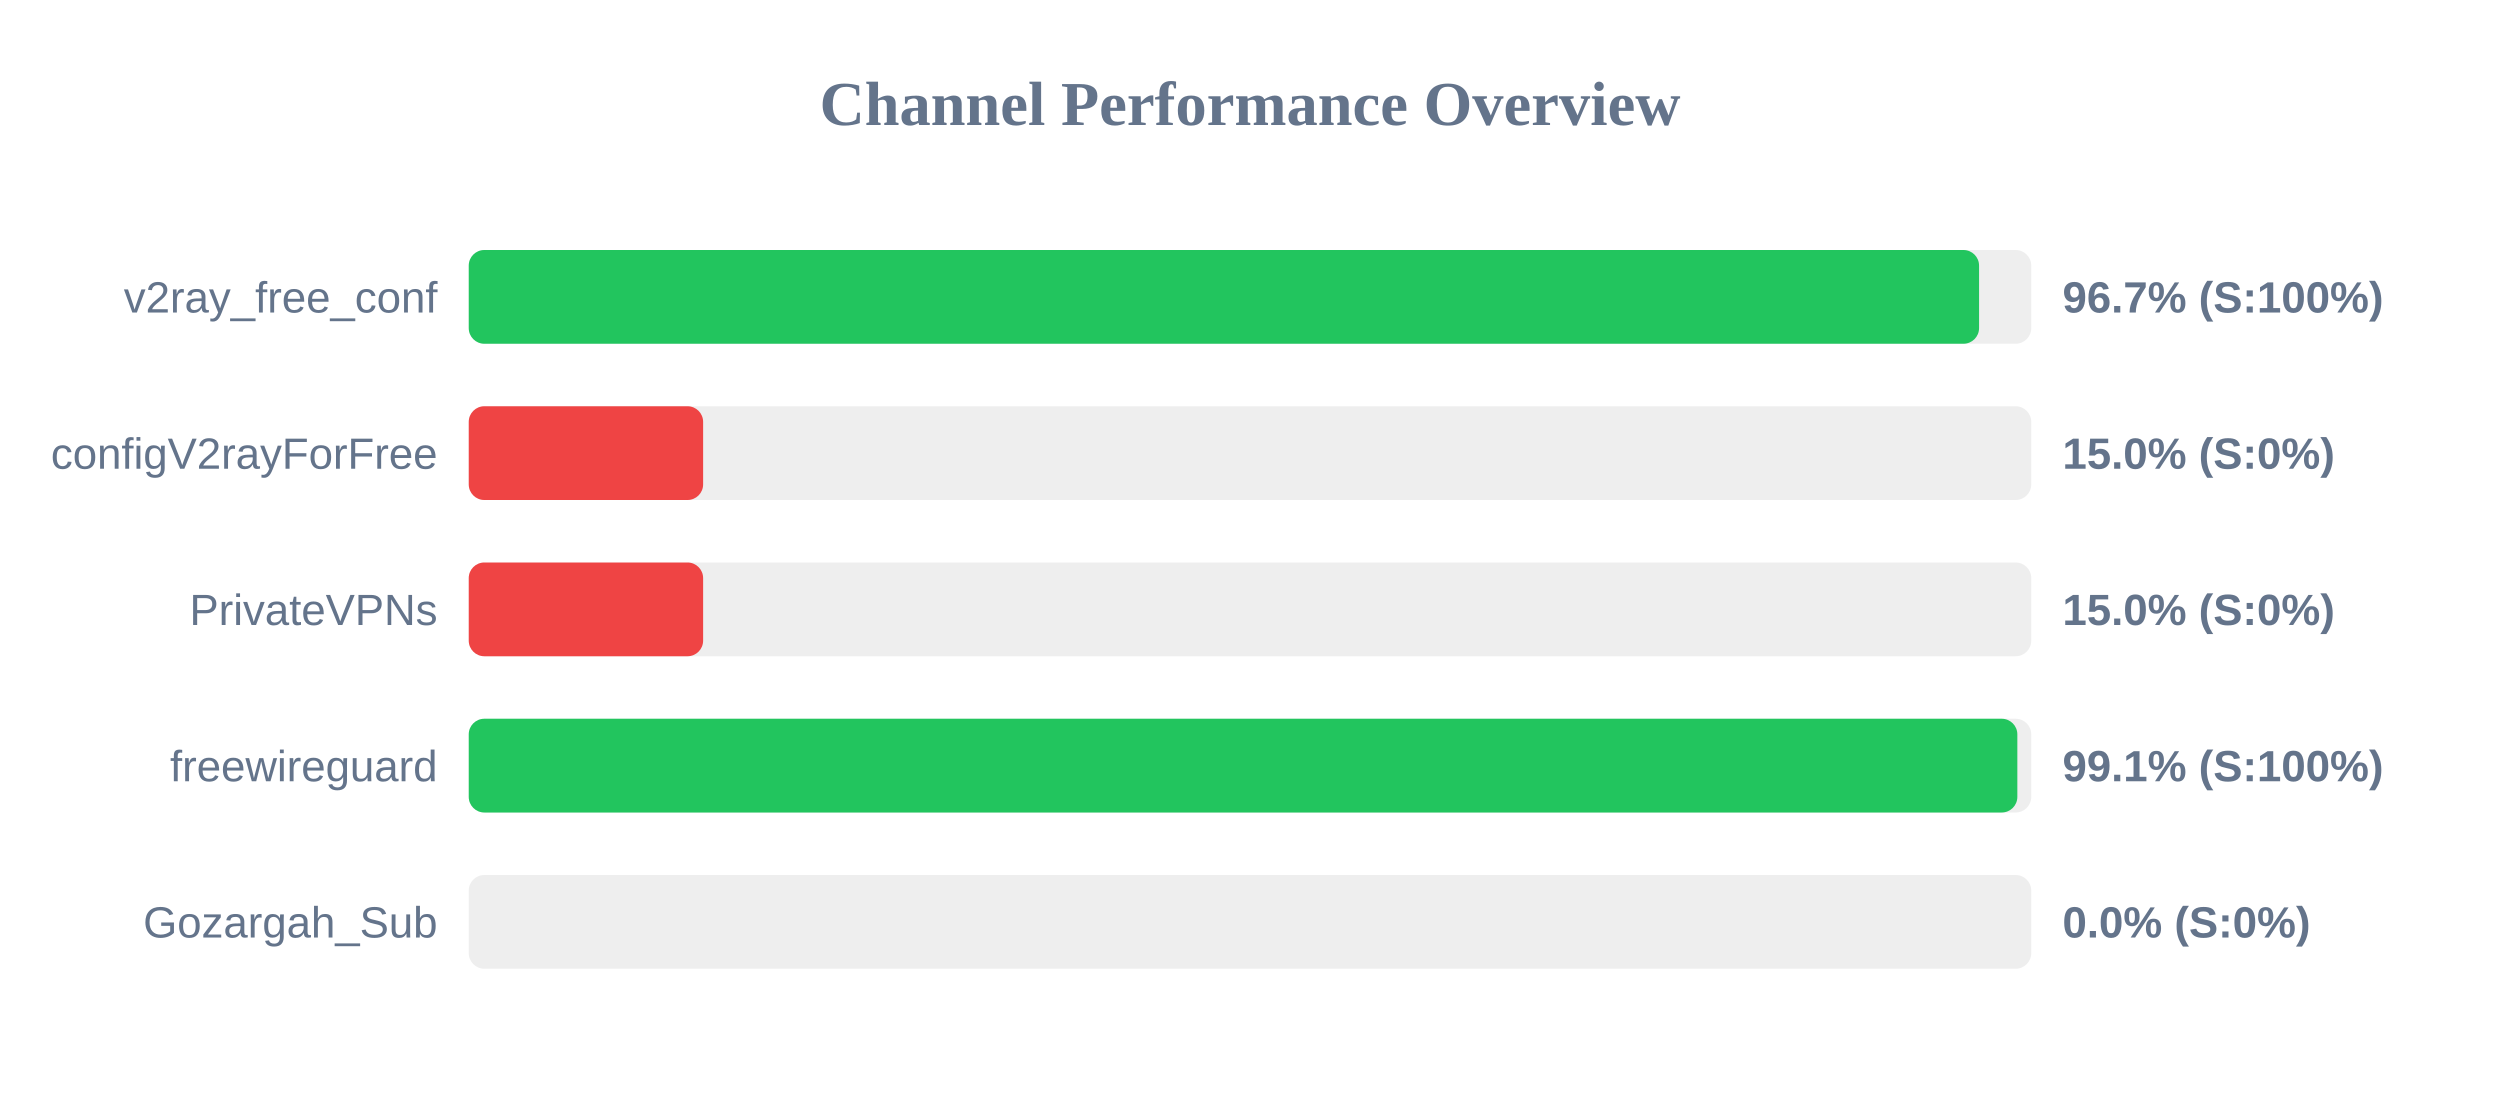
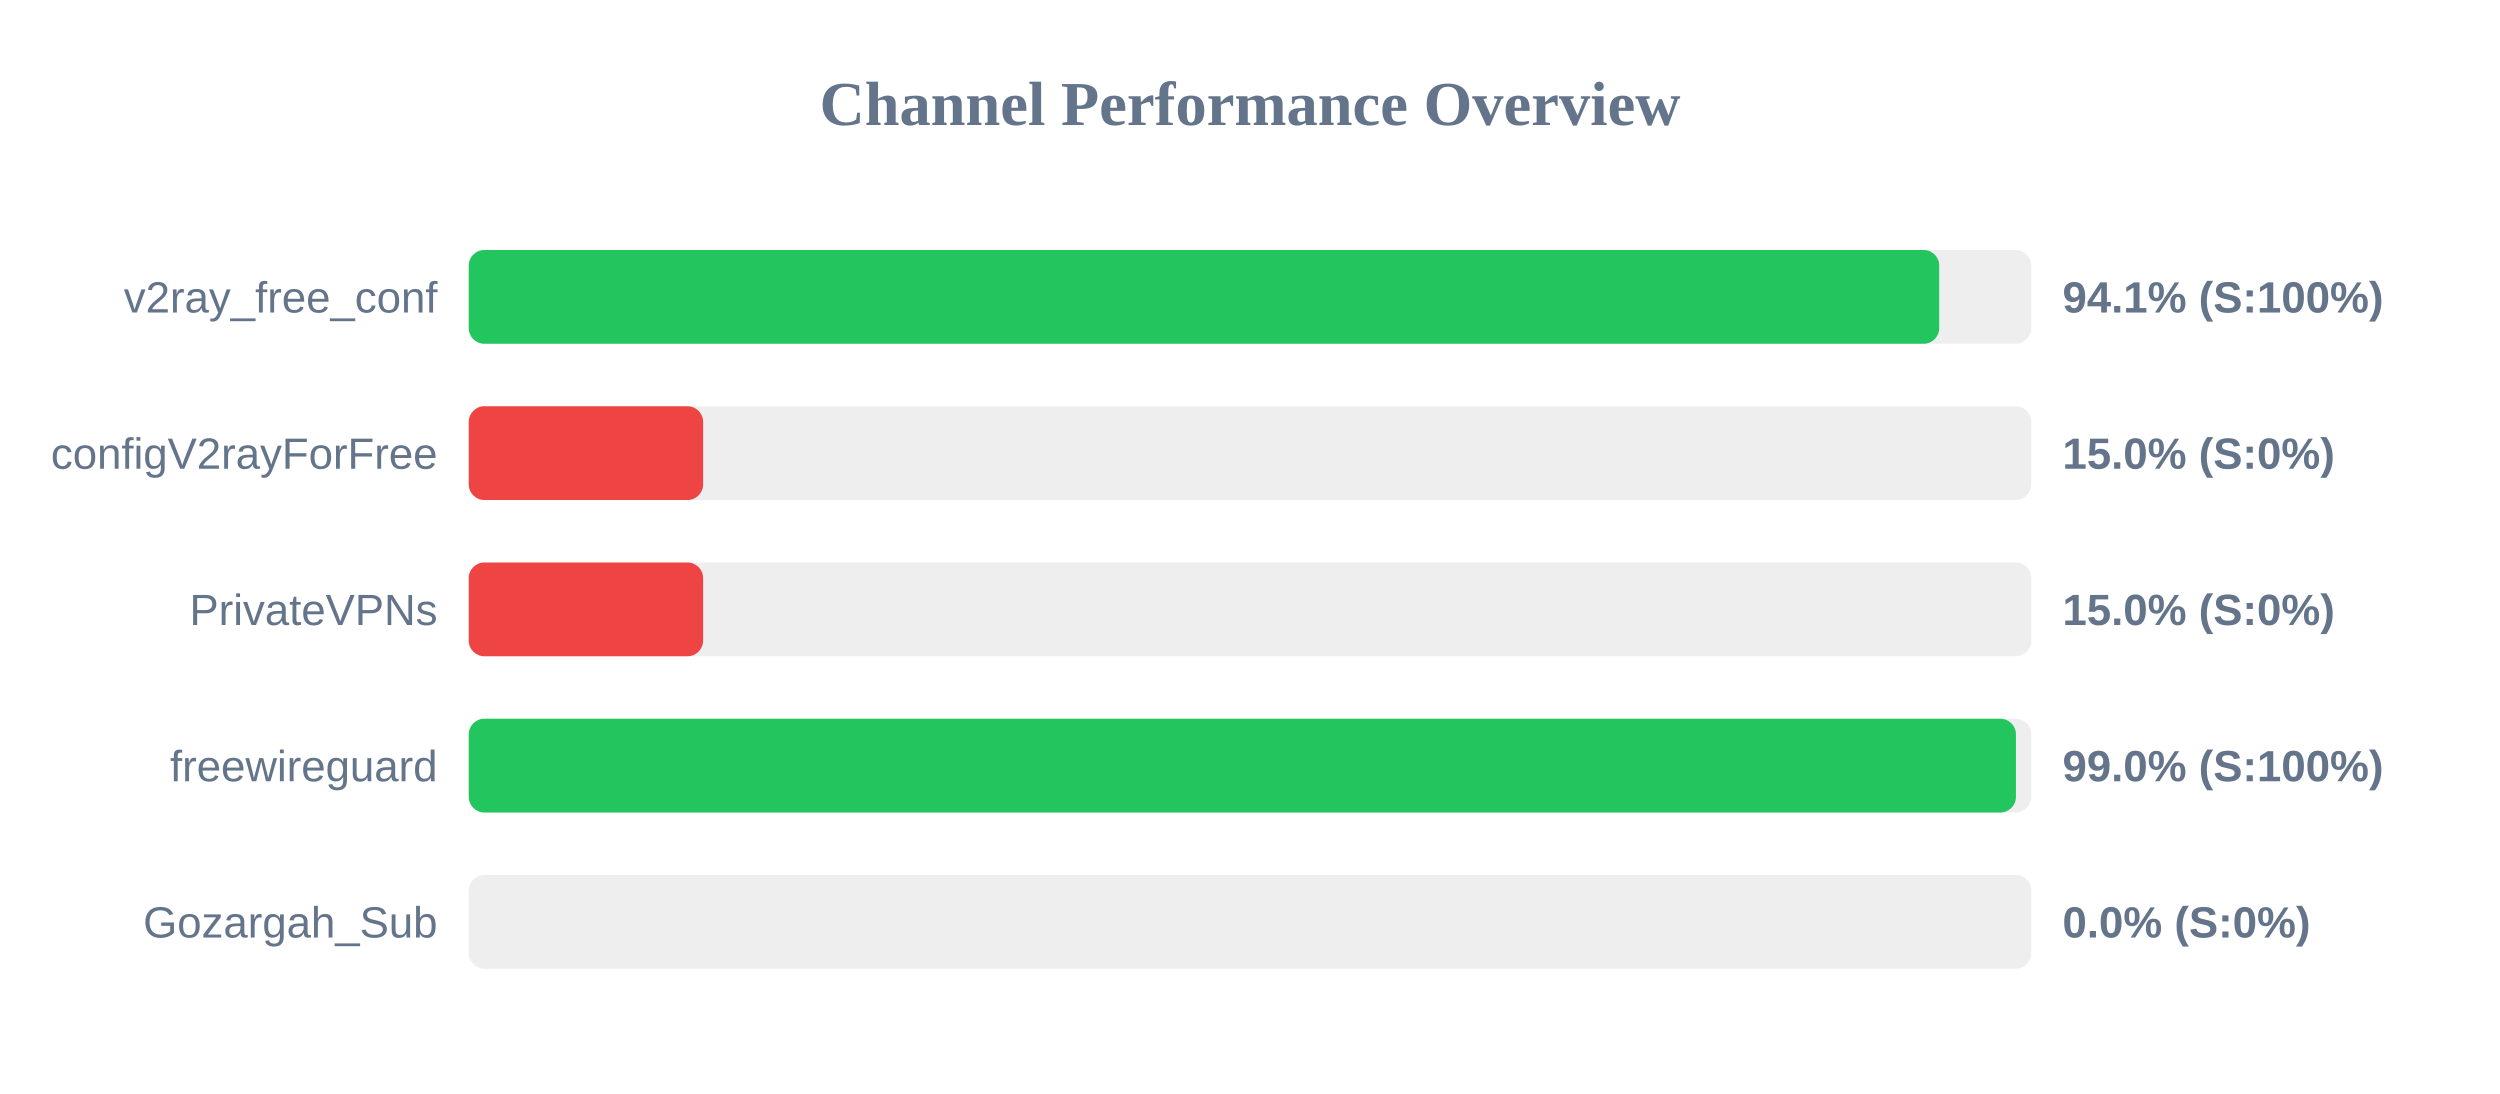
<svg xmlns="http://www.w3.org/2000/svg" width="800" height="350" version="1.1">
  <style>
        .row { font: 14px Arial; fill: #64748b; }
        .score { font: bold 14px Arial; fill: #64748b; }
    </style>
  <text x="400" y="40" text-anchor="middle" font-size="20px" font-weight="bold" fill="#64748b">Channel Performance Overview</text>
  <rect x="150" y="80" width="500" height="30" fill="#eee" rx="5" />
-   <rect x="150" y="80" width="483.3" height="30" fill="#22c55e" rx="5" />
+   <rect x="150" y="80" width="470.55" height="30" fill="#22c55e" rx="5" />
  <text x="140" y="100" text-anchor="end" class="row">v2ray_free_conf</text>
-   <text x="660" y="100" text-anchor="start" class="score">96.7% (S:100%)</text>
+   <text x="660" y="100" text-anchor="start" class="score">94.1% (S:100%)</text>
  <rect x="150" y="130" width="500" height="30" fill="#eee" rx="5" />
  <rect x="150" y="130" width="75.0" height="30" fill="#ef4444" rx="5" />
  <text x="140" y="150" text-anchor="end" class="row">configV2rayForFree</text>
  <text x="660" y="150" text-anchor="start" class="score">15.0% (S:0%)</text>
  <rect x="150" y="180" width="500" height="30" fill="#eee" rx="5" />
  <rect x="150" y="180" width="75.0" height="30" fill="#ef4444" rx="5" />
  <text x="140" y="200" text-anchor="end" class="row">PrivateVPNs</text>
  <text x="660" y="200" text-anchor="start" class="score">15.0% (S:0%)</text>
  <rect x="150" y="230" width="500" height="30" fill="#eee" rx="5" />
-   <rect x="150" y="230" width="495.55" height="30" fill="#22c55e" rx="5" />
+   <rect x="150" y="230" width="495.1" height="30" fill="#22c55e" rx="5" />
  <text x="140" y="250" text-anchor="end" class="row">freewireguard</text>
-   <text x="660" y="250" text-anchor="start" class="score">99.1% (S:100%)</text>
+   <text x="660" y="250" text-anchor="start" class="score">99.0% (S:100%)</text>
  <rect x="150" y="280" width="500" height="30" fill="#eee" rx="5" />
  <rect x="150" y="280" width="0.0" height="30" fill="#ef4444" rx="5" />
  <text x="140" y="300" text-anchor="end" class="row">Gozargah_Sub</text>
  <text x="660" y="300" text-anchor="start" class="score">0.0% (S:0%)</text>
</svg>
